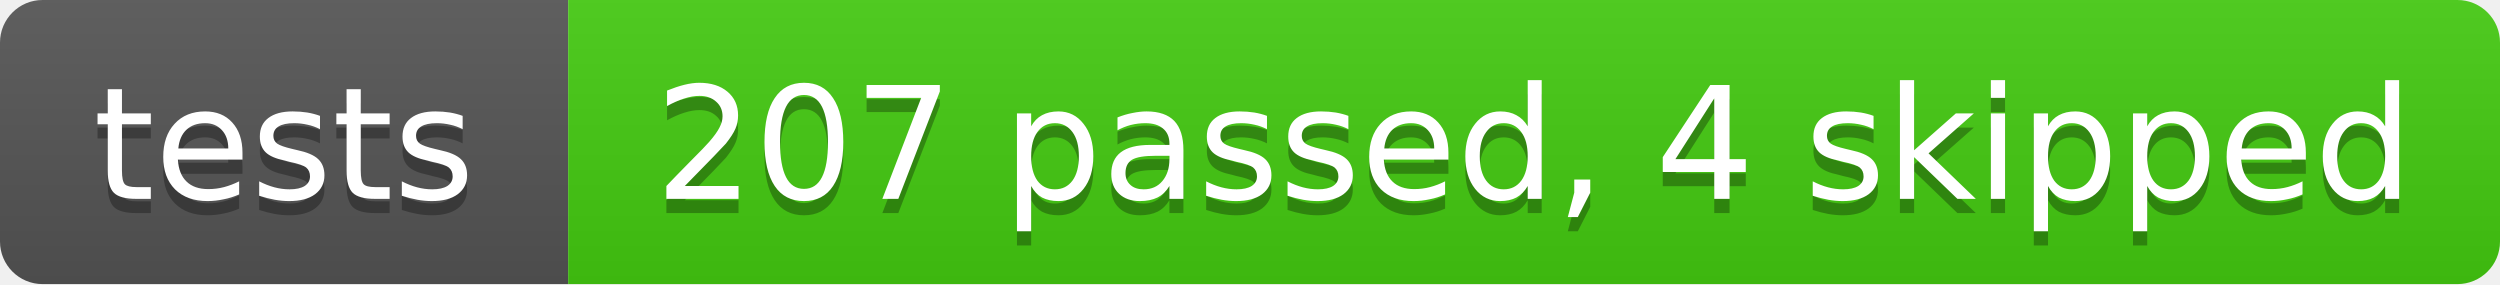
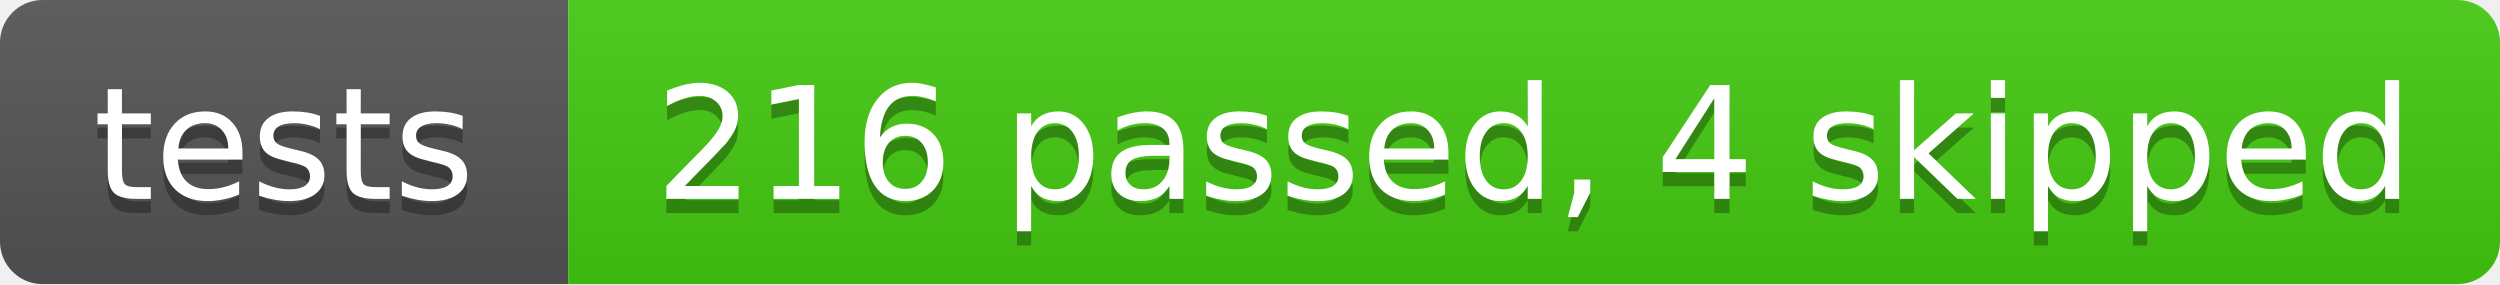
- <svg xmlns="http://www.w3.org/2000/svg" width="176" height="20" role="img" aria-label="tests: 207 passed, 4 skipped. Source: debb975c4d831bcc358a57c6392203fffb67987c · https://github.com/sPaMFouR/spectypus/actions/runs/42821247190">
+ <svg xmlns="http://www.w3.org/2000/svg" width="176" height="20" role="img" aria-label="tests: 216 passed, 4 skipped. Source: 090e8d0f009feffe51b8ef36ad2c7d7a85e4613a · https://github.com/sPaMFouR/spectypus/actions/runs/42824856660">
  <linearGradient id="s" x2="0" y2="100%">
    <stop offset="0" stop-color="#bbb" stop-opacity=".1" />
    <stop offset="1" stop-opacity=".1" />
  </linearGradient>
  <clipPath id="r">
    <rect width="176" height="20" rx="3" />
  </clipPath>
  <g clip-path="url(#r)">
    <rect width="40" height="20" fill="#555" />
    <rect x="40" width="136" height="20" fill="#4c1" />
    <rect width="176" height="20" fill="url(#s)" />
  </g>
  <g fill="#fff" font-family="Verdana,Geneva,DejaVu Sans,sans-serif" font-size="11" text-anchor="middle" text-rendering="geometricPrecision">
    <g fill="#010101" fill-opacity=".3" aria-hidden="true">
      <text x="20.0" y="15">tests</text>
-       <text x="108.0" y="15">207 passed, 4 skipped</text>
+       <text x="108.0" y="15">216 passed, 4 skipped</text>
    </g>
    <text x="20.0" y="14">tests</text>
-     <text x="108.0" y="14">207 passed, 4 skipped</text>
+     <text x="108.0" y="14">216 passed, 4 skipped</text>
  </g>
</svg>
